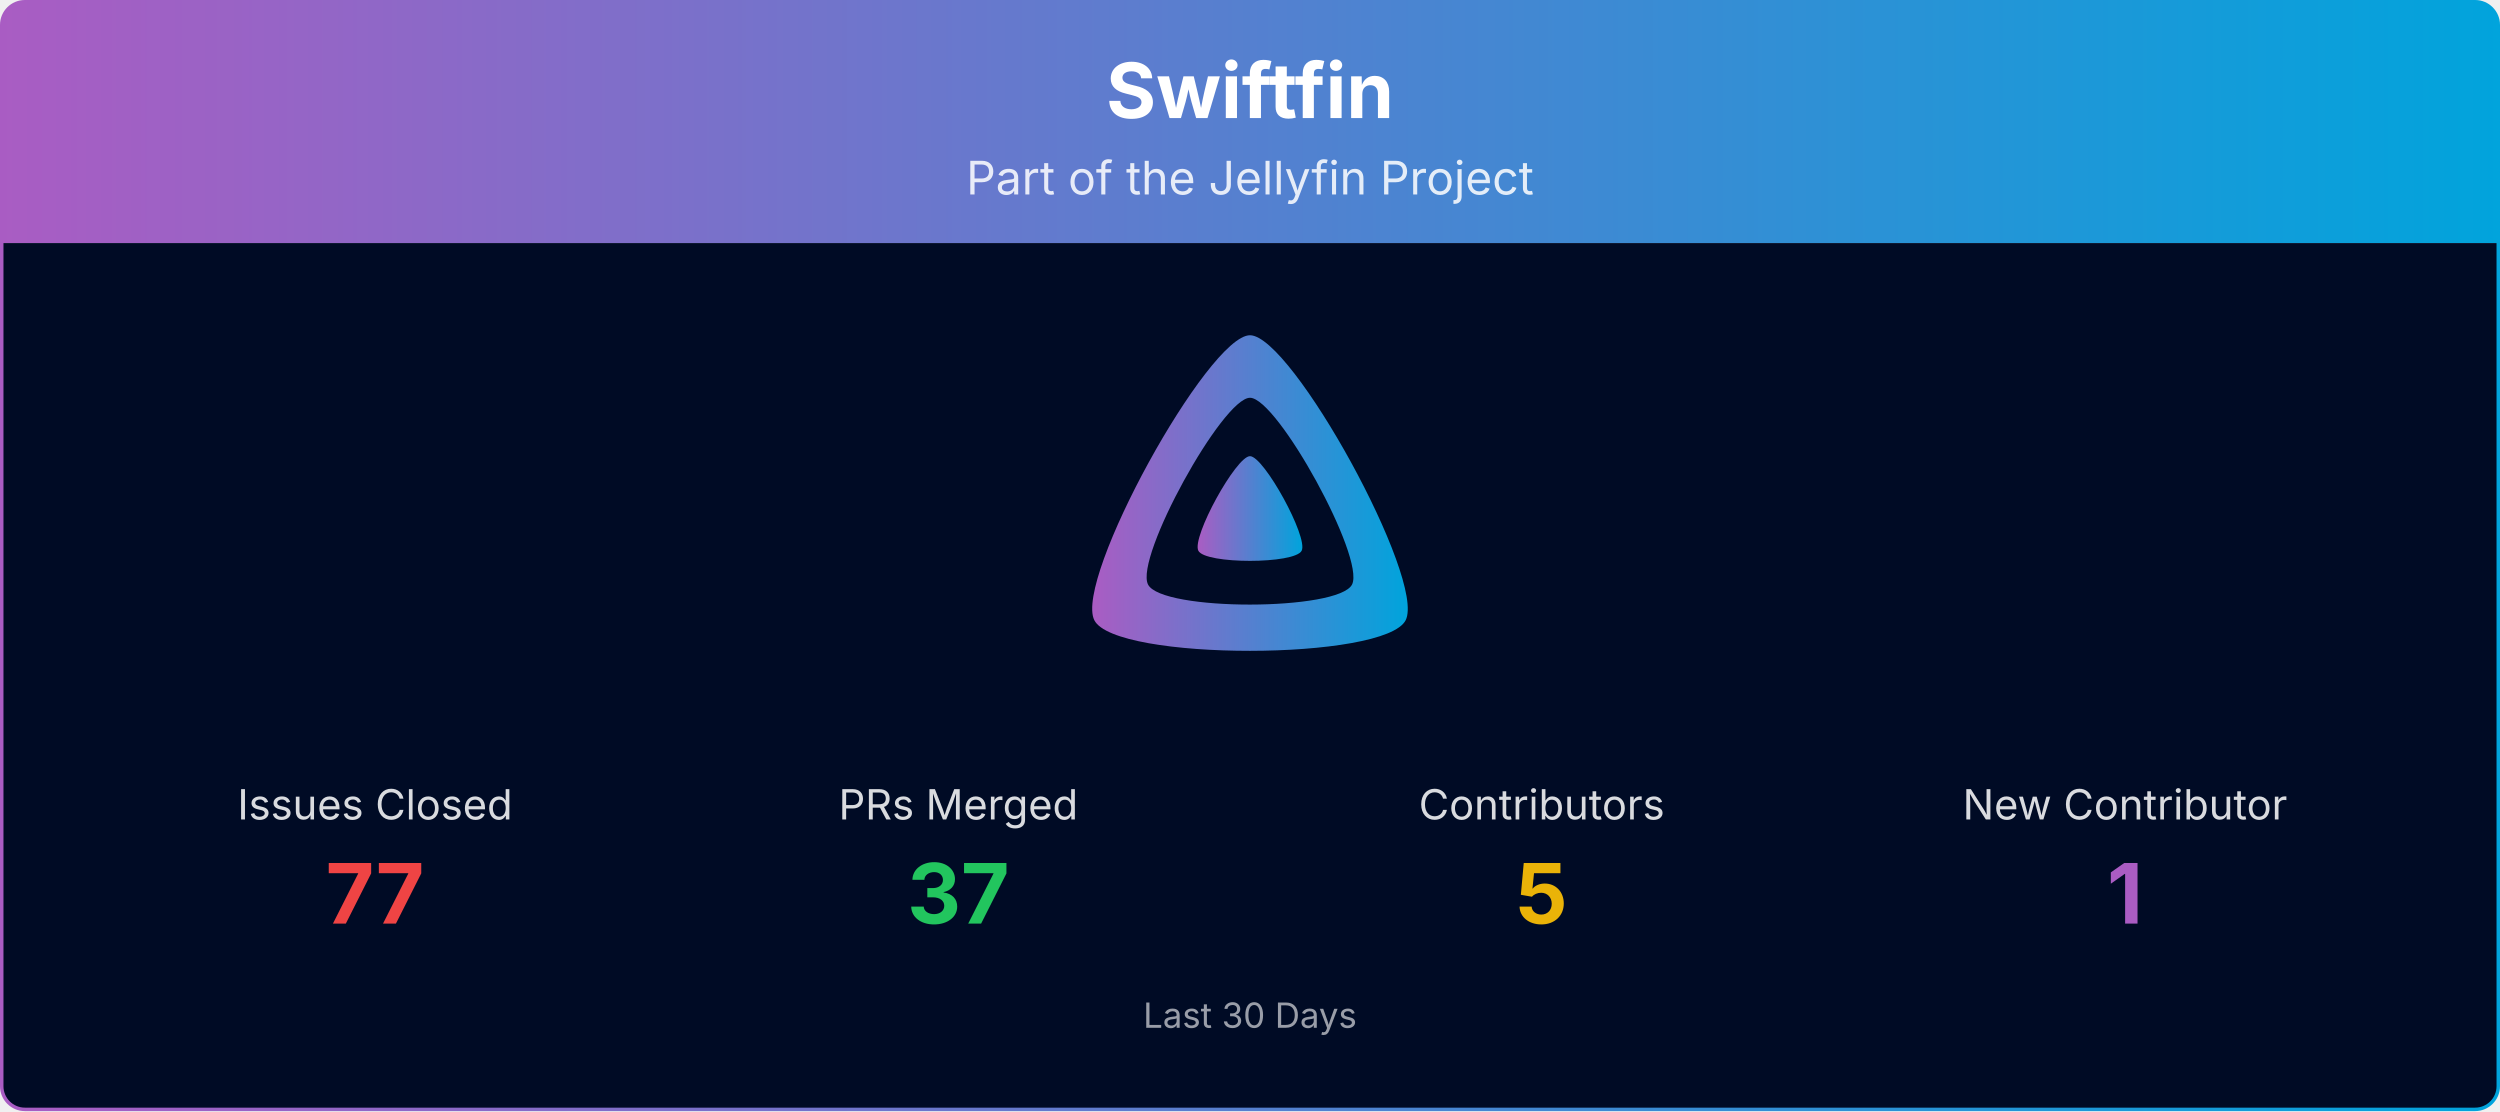
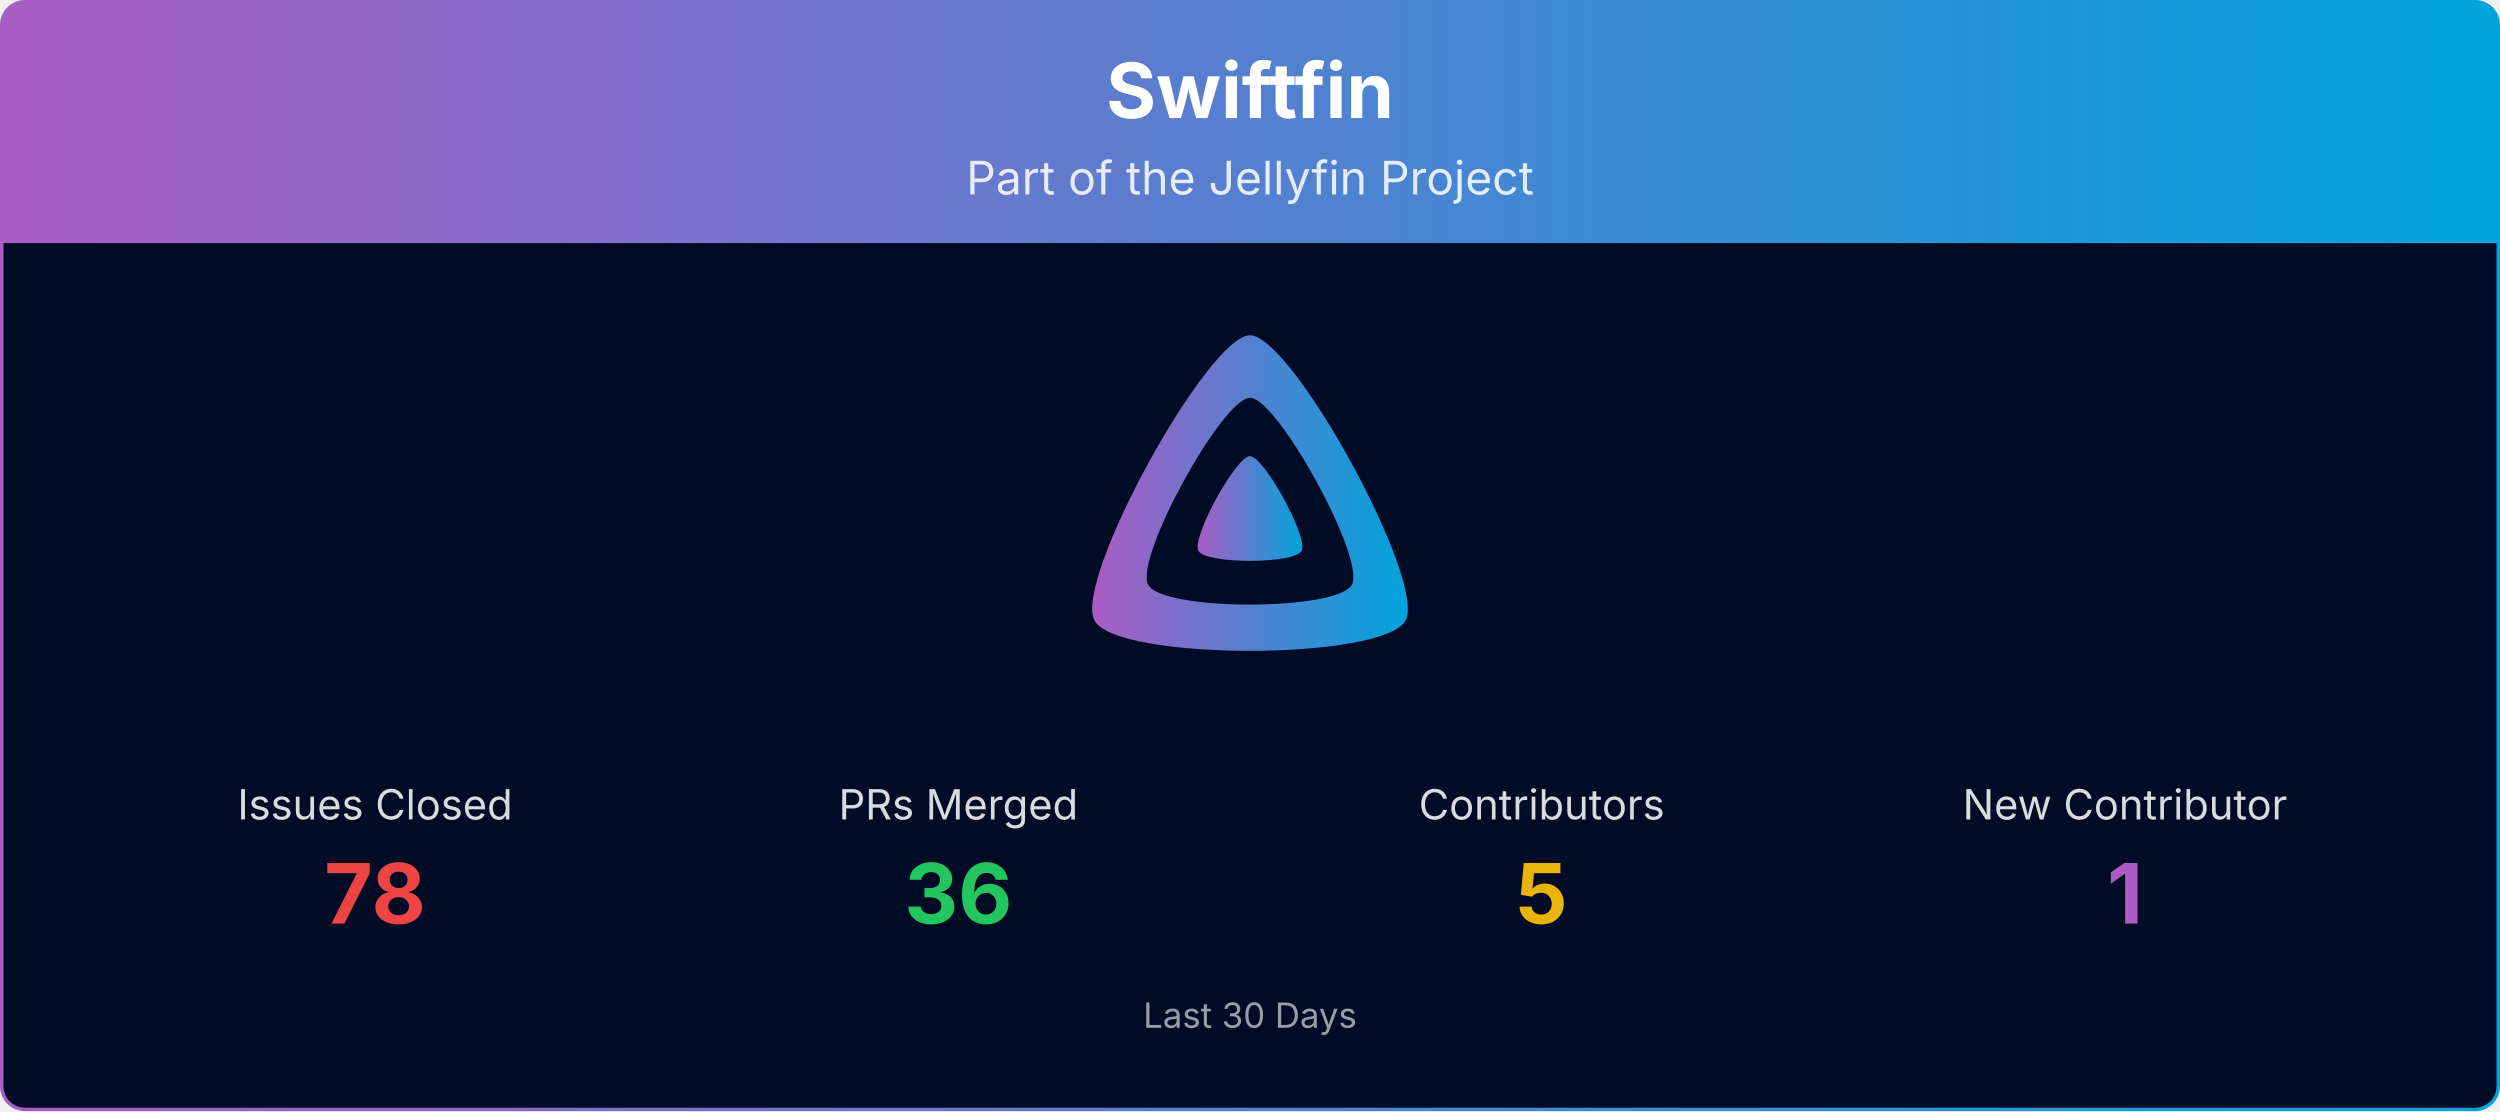
<svg xmlns="http://www.w3.org/2000/svg" viewBox="0 0 1080 480" width="100%" role="img" aria-label="Swiftfin">
  <defs>
    <linearGradient id="banner-swiftfin-grad" x1="0" y1="0" x2="1" y2="0">
      <stop offset="0%" stop-color="#AA5CC3" />
      <stop offset="100%" stop-color="#00A4DC" />
    </linearGradient>
    <clipPath id="banner-swiftfin-grad-clip">
      <rect x="0.75" y="0.75" width="1078.5" height="478.5" rx="10" ry="10" />
    </clipPath>
  </defs>
  <g clip-path="url(#banner-swiftfin-grad-clip)">
    <path d="M0.75,10.75 A10.0,10.0 0 0 1 10.75,0.75 L1069.25,0.75 A10.0,10.0 0 0 1 1079.25,10.75 L1079.25,105.00 L0.75,105.00 Z" fill="url(#banner-swiftfin-grad)" />
    <text x="540.0" y="51" text-anchor="middle" font-size="33" font-weight="700" font-family="Plus Jakarta Sans, system-ui, -apple-system, Segoe UI, sans-serif" fill="#ffffff">Swiftfin</text>
    <text x="540.0" y="84" text-anchor="middle" font-size="20" font-family="Plus Jakarta Sans, system-ui, -apple-system, Segoe UI, sans-serif" fill="#ffffff" opacity="0.85">Part of the Jellyfin Project</text>
    <rect x="0.75" y="105" width="1078.5" height="374.25" fill="#000b25" />
    <g transform="translate(465.00,138.00) scale(0.29297)">
      <path fill="url(#banner-swiftfin-grad)" fill-rule="evenodd" d="M256,23.3c-61.6,0-259.8,359.4-229.6,420.1s429.3,60,459.2,0S317.6,23.3,256,23.3zM406.5,390.8c-19.6,39.3-281.1,39.8-300.9,0s110.1-275.3,150.4-275.3S426.1,351.4,406.5,390.8z" />
      <path fill="url(#banner-swiftfin-grad)" d="M256,201.6c-20.4,0-86.2,119.3-76.2,139.4s142.5,19.9,152.4,0S276.5,201.6,256,201.6z" />
    </g>
    <text x="162.0" y="354.0" text-anchor="middle" font-size="18" font-family="Plus Jakarta Sans, system-ui, -apple-system, Segoe UI, sans-serif" fill="#ffffff" opacity="0.85">Issues Closed</text>
-     <text x="162.0" y="399.0" text-anchor="middle" font-size="36" font-weight="700" font-family="Plus Jakarta Sans, system-ui, -apple-system, Segoe UI, sans-serif" fill="#ef4444">77</text>
+     <text x="162.0" y="399.0" text-anchor="middle" font-size="36" font-weight="700" font-family="Plus Jakarta Sans, system-ui, -apple-system, Segoe UI, sans-serif" fill="#ef4444">78</text>
    <text x="414.0" y="354.0" text-anchor="middle" font-size="18" font-family="Plus Jakarta Sans, system-ui, -apple-system, Segoe UI, sans-serif" fill="#ffffff" opacity="0.85">PRs Merged</text>
-     <text x="414.0" y="399.0" text-anchor="middle" font-size="36" font-weight="700" font-family="Plus Jakarta Sans, system-ui, -apple-system, Segoe UI, sans-serif" fill="#22c55e">37</text>
+     <text x="414.0" y="399.0" text-anchor="middle" font-size="36" font-weight="700" font-family="Plus Jakarta Sans, system-ui, -apple-system, Segoe UI, sans-serif" fill="#22c55e">36</text>
    <text x="666.0" y="354.0" text-anchor="middle" font-size="18" font-family="Plus Jakarta Sans, system-ui, -apple-system, Segoe UI, sans-serif" fill="#ffffff" opacity="0.85">Contributors</text>
    <text x="666.0" y="399.0" text-anchor="middle" font-size="36" font-weight="700" font-family="Plus Jakarta Sans, system-ui, -apple-system, Segoe UI, sans-serif" fill="#eab308">5</text>
    <text x="918.0" y="354.0" text-anchor="middle" font-size="18" font-family="Plus Jakarta Sans, system-ui, -apple-system, Segoe UI, sans-serif" fill="#ffffff" opacity="0.85">New Contributor</text>
    <text x="918.0" y="399.0" text-anchor="middle" font-size="36" font-weight="700" font-family="Plus Jakarta Sans, system-ui, -apple-system, Segoe UI, sans-serif" fill="#AA5CC3">1</text>
    <text x="540.0" y="444.0" text-anchor="middle" font-size="15" font-family="Plus Jakarta Sans, system-ui, -apple-system, Segoe UI, sans-serif" fill="#ffffff" opacity="0.6">Last 30 Days</text>
  </g>
  <rect x="0.75" y="0.75" width="1078.5" height="478.5" rx="10" ry="10" fill="none" stroke="url(#banner-swiftfin-grad)" stroke-width="1.5" />
</svg>
